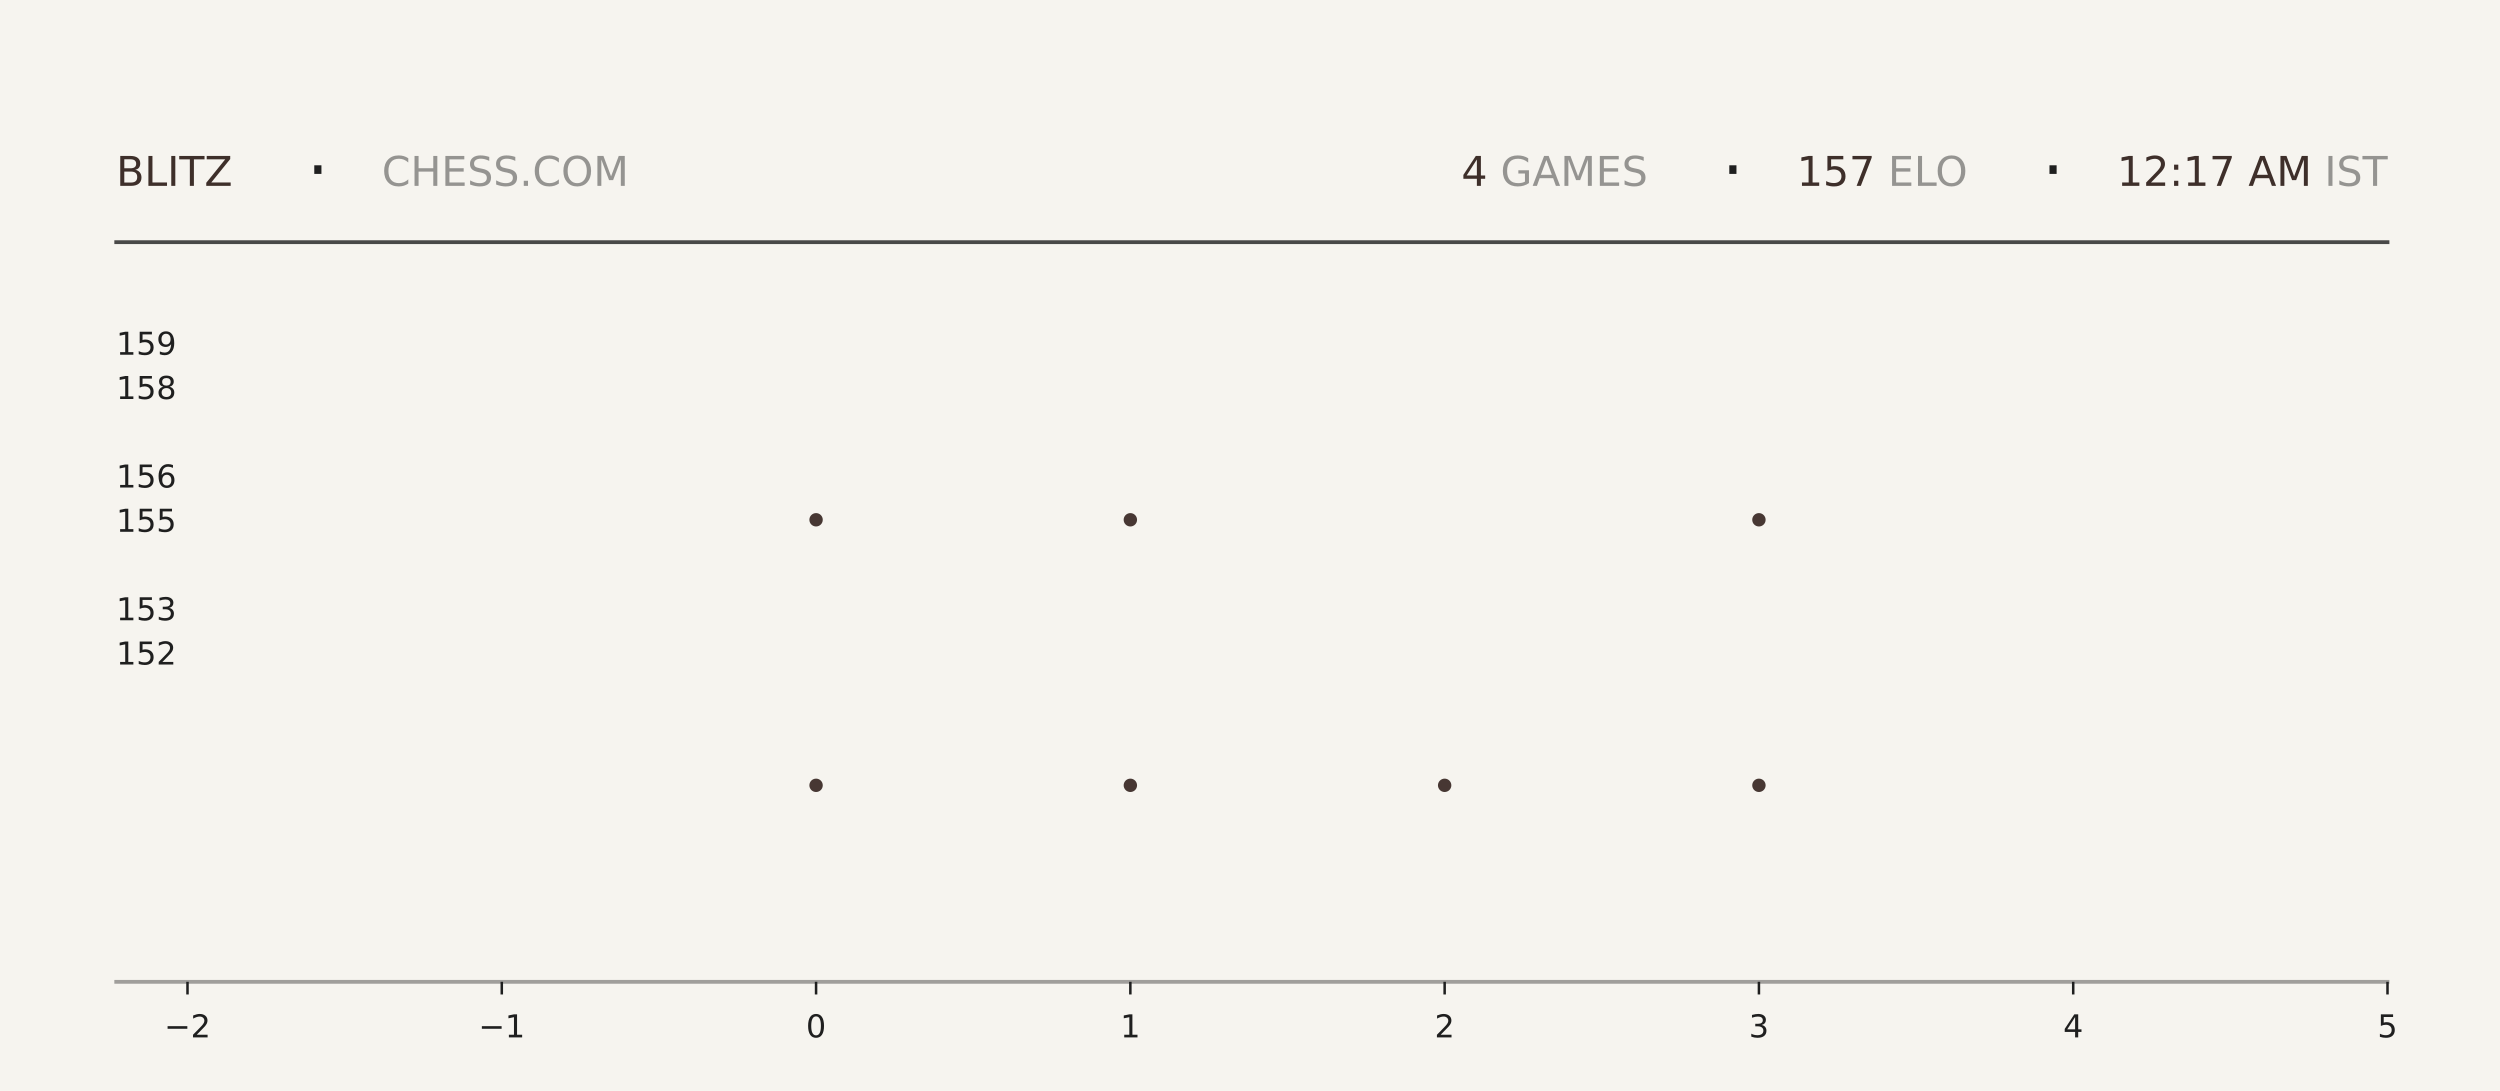
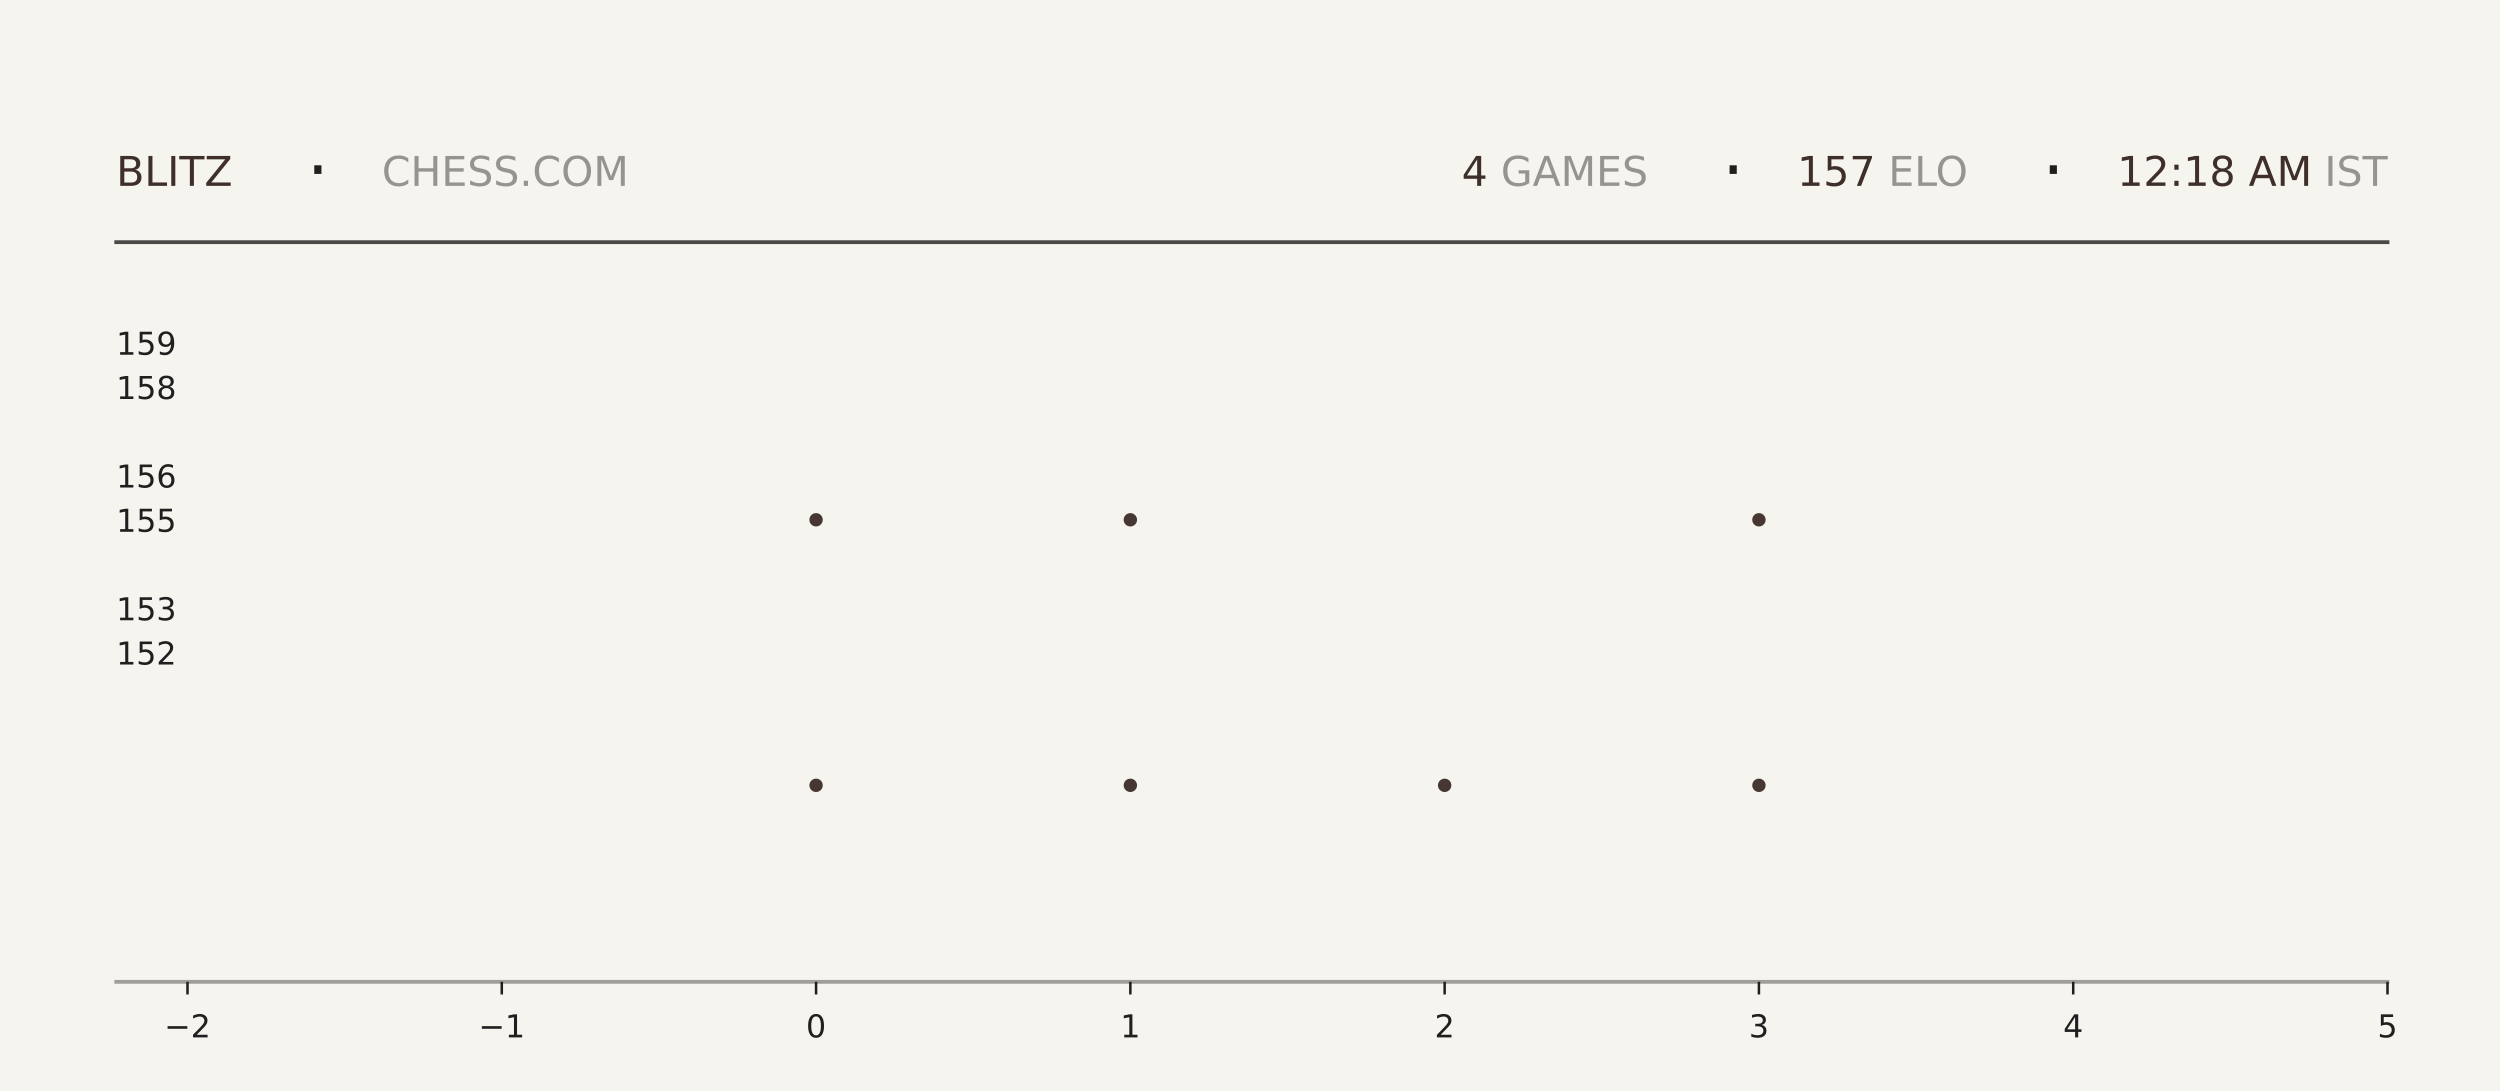
<svg xmlns="http://www.w3.org/2000/svg" xmlns:xlink="http://www.w3.org/1999/xlink" width="792pt" height="345.6pt" viewBox="0 0 792 345.6" version="1.1">
  <defs>
    <style type="text/css">*{stroke-linejoin: round; stroke-linecap: butt}</style>
  </defs>
  <g id="figure_1">
    <g id="patch_1">
      <path d="M 0 345.6  L 792 345.6  L 792 0  L 0 0  z " style="fill: #f6f4ef" />
    </g>
    <g id="axes_1">
      <g id="patch_2">
        <path d="M 59.4 311.04  L 756.36 311.04  L 756.36 103.68  L 59.4 103.68  z " style="fill: #f6f4ef" />
      </g>
      <g id="PathCollection_1">
        <defs>
-           <path id="medead84528" d="M 0 2.121  C 0.563 2.121 1.102 1.898 1.5 1.5  C 1.898 1.102 2.121 0.563 2.121 0  C 2.121 -0.563 1.898 -1.102 1.5 -1.5  C 1.102 -1.898 0.563 -2.121 0 -2.121  C -0.563 -2.121 -1.102 -1.898 -1.5 -1.5  C -1.898 -1.102 -2.121 -0.563 -2.121 0  C -2.121 0.563 -1.898 1.102 -1.5 1.5  C -1.102 1.898 -0.563 2.121 0 2.121  z " />
-         </defs>
-         <g clip-path="url(#p0f5a28f18b)">
-           <use xlink:href="#medead84528" x="258.531" y="248.79" style="fill: #3e2f2a; fill-opacity: 0.95" />
-           <use xlink:href="#medead84528" x="258.531" y="164.668" style="fill: #3e2f2a; fill-opacity: 0.95" />
+           <path id="m7469bd8d97" d="M 0 2.121  C 0.563 2.121 1.102 1.898 1.5 1.5  C 1.898 1.102 2.121 0.563 2.121 0  C 2.121 -0.563 1.898 -1.102 1.5 -1.5  C 1.102 -1.898 0.563 -2.121 0 -2.121  C -0.563 -2.121 -1.102 -1.898 -1.5 -1.5  C -1.898 -1.102 -2.121 -0.563 -2.121 0  C -2.121 0.563 -1.898 1.102 -1.5 1.5  C -1.102 1.898 -0.563 2.121 0 2.121  z " />
+         </defs>
+         <g clip-path="url(#p9aaa3b96f5)">
+           <use xlink:href="#m7469bd8d97" x="258.531" y="248.79" style="fill: #3e2f2a; fill-opacity: 0.95" />
+           <use xlink:href="#m7469bd8d97" x="258.531" y="164.668" style="fill: #3e2f2a; fill-opacity: 0.95" />
        </g>
      </g>
      <g id="PathCollection_2">
-         <g clip-path="url(#p0f5a28f18b)">
-           <use xlink:href="#medead84528" x="358.097" y="248.79" style="fill: #3e2f2a; fill-opacity: 0.95" />
-           <use xlink:href="#medead84528" x="358.097" y="164.668" style="fill: #3e2f2a; fill-opacity: 0.95" />
-           <use xlink:href="#medead84528" x="358.097" y="80.547" style="fill: #3e2f2a; fill-opacity: 0.95" />
+         <g clip-path="url(#p9aaa3b96f5)">
+           <use xlink:href="#m7469bd8d97" x="358.097" y="248.79" style="fill: #3e2f2a; fill-opacity: 0.95" />
+           <use xlink:href="#m7469bd8d97" x="358.097" y="164.668" style="fill: #3e2f2a; fill-opacity: 0.95" />
+           <use xlink:href="#m7469bd8d97" x="358.097" y="80.547" style="fill: #3e2f2a; fill-opacity: 0.95" />
        </g>
      </g>
      <g id="PathCollection_3">
-         <g clip-path="url(#p0f5a28f18b)">
-           <use xlink:href="#medead84528" x="457.663" y="248.79" style="fill: #3e2f2a; fill-opacity: 0.95" />
+         <g clip-path="url(#p9aaa3b96f5)">
+           <use xlink:href="#m7469bd8d97" x="457.663" y="248.79" style="fill: #3e2f2a; fill-opacity: 0.95" />
        </g>
      </g>
      <g id="PathCollection_4">
-         <g clip-path="url(#p0f5a28f18b)">
-           <use xlink:href="#medead84528" x="557.229" y="248.79" style="fill: #3e2f2a; fill-opacity: 0.95" />
-           <use xlink:href="#medead84528" x="557.229" y="164.668" style="fill: #3e2f2a; fill-opacity: 0.95" />
-           <use xlink:href="#medead84528" x="557.229" y="80.547" style="fill: #3e2f2a; fill-opacity: 0.95" />
+         <g clip-path="url(#p9aaa3b96f5)">
+           <use xlink:href="#m7469bd8d97" x="557.229" y="248.79" style="fill: #3e2f2a; fill-opacity: 0.95" />
+           <use xlink:href="#m7469bd8d97" x="557.229" y="164.668" style="fill: #3e2f2a; fill-opacity: 0.95" />
+           <use xlink:href="#m7469bd8d97" x="557.229" y="80.547" style="fill: #3e2f2a; fill-opacity: 0.95" />
        </g>
      </g>
      <g id="matplotlib.axis_1">
        <g id="xtick_1">
          <g id="line2d_1">
            <defs>
-               <path id="mb6f65ffd4c" d="M 0 0  L 0 4  " style="stroke: #1f1f1f; stroke-width: 0.8" />
+               <path id="m36b4c7d95b" d="M 0 0  L 0 4  " style="stroke: #1f1f1f; stroke-width: 0.8" />
            </defs>
            <g>
-               <use xlink:href="#mb6f65ffd4c" x="59.4" y="311.04" style="fill: #1f1f1f; stroke: #1f1f1f; stroke-width: 0.8" />
+               <use xlink:href="#m36b4c7d95b" x="59.4" y="311.04" style="fill: #1f1f1f; stroke: #1f1f1f; stroke-width: 0.8" />
            </g>
          </g>
          <g id="text_1">
            <g style="fill: #1f1f1f" transform="translate(52.02891 328.6384) scale(0.1 -0.1)">
              <defs>
                <path id="DejaVuSans-2212" d="M 678 2272  L 4684 2272  L 4684 1741  L 678 1741  L 678 2272  z " transform="scale(0.015625)" />
                <path id="DejaVuSans-32" d="M 1228 531  L 3431 531  L 3431 0  L 469 0  L 469 531  Q 828 903 1448 1529  Q 2069 2156 2228 2338  Q 2531 2678 2651 2914  Q 2772 3150 2772 3378  Q 2772 3750 2511 3984  Q 2250 4219 1831 4219  Q 1534 4219 1204 4116  Q 875 4013 500 3803  L 500 4441  Q 881 4594 1212 4672  Q 1544 4750 1819 4750  Q 2544 4750 2975 4387  Q 3406 4025 3406 3419  Q 3406 3131 3298 2873  Q 3191 2616 2906 2266  Q 2828 2175 2409 1742  Q 1991 1309 1228 531  z " transform="scale(0.015625)" />
              </defs>
              <use xlink:href="#DejaVuSans-2212" />
              <use xlink:href="#DejaVuSans-32" transform="translate(83.78906 0)" />
            </g>
          </g>
        </g>
        <g id="xtick_2">
          <g id="line2d_2">
            <g>
-               <use xlink:href="#mb6f65ffd4c" x="158.966" y="311.04" style="fill: #1f1f1f; stroke: #1f1f1f; stroke-width: 0.8" />
+               <use xlink:href="#m36b4c7d95b" x="158.966" y="311.04" style="fill: #1f1f1f; stroke: #1f1f1f; stroke-width: 0.8" />
            </g>
          </g>
          <g id="text_2">
            <g style="fill: #1f1f1f" transform="translate(151.5946 328.6384) scale(0.1 -0.1)">
              <defs>
                <path id="DejaVuSans-31" d="M 794 531  L 1825 531  L 1825 4091  L 703 3866  L 703 4441  L 1819 4666  L 2450 4666  L 2450 531  L 3481 531  L 3481 0  L 794 0  L 794 531  z " transform="scale(0.015625)" />
              </defs>
              <use xlink:href="#DejaVuSans-2212" />
              <use xlink:href="#DejaVuSans-31" transform="translate(83.78906 0)" />
            </g>
          </g>
        </g>
        <g id="xtick_3">
          <g id="line2d_3">
            <g>
-               <use xlink:href="#mb6f65ffd4c" x="258.531" y="311.04" style="fill: #1f1f1f; stroke: #1f1f1f; stroke-width: 0.8" />
+               <use xlink:href="#m36b4c7d95b" x="258.531" y="311.04" style="fill: #1f1f1f; stroke: #1f1f1f; stroke-width: 0.8" />
            </g>
          </g>
          <g id="text_3">
            <g style="fill: #1f1f1f" transform="translate(255.3502 328.6384) scale(0.1 -0.1)">
              <defs>
                <path id="DejaVuSans-30" d="M 2034 4250  Q 1547 4250 1301 3770  Q 1056 3291 1056 2328  Q 1056 1369 1301 889  Q 1547 409 2034 409  Q 2525 409 2770 889  Q 3016 1369 3016 2328  Q 3016 3291 2770 3770  Q 2525 4250 2034 4250  z M 2034 4750  Q 2819 4750 3233 4129  Q 3647 3509 3647 2328  Q 3647 1150 3233 529  Q 2819 -91 2034 -91  Q 1250 -91 836 529  Q 422 1150 422 2328  Q 422 3509 836 4129  Q 1250 4750 2034 4750  z " transform="scale(0.015625)" />
              </defs>
              <use xlink:href="#DejaVuSans-30" />
            </g>
          </g>
        </g>
        <g id="xtick_4">
          <g id="line2d_4">
            <g>
-               <use xlink:href="#mb6f65ffd4c" x="358.097" y="311.04" style="fill: #1f1f1f; stroke: #1f1f1f; stroke-width: 0.8" />
+               <use xlink:href="#m36b4c7d95b" x="358.097" y="311.04" style="fill: #1f1f1f; stroke: #1f1f1f; stroke-width: 0.8" />
            </g>
          </g>
          <g id="text_4">
            <g style="fill: #1f1f1f" transform="translate(354.9159 328.6384) scale(0.1 -0.1)">
              <use xlink:href="#DejaVuSans-31" />
            </g>
          </g>
        </g>
        <g id="xtick_5">
          <g id="line2d_5">
            <g>
-               <use xlink:href="#mb6f65ffd4c" x="457.663" y="311.04" style="fill: #1f1f1f; stroke: #1f1f1f; stroke-width: 0.8" />
+               <use xlink:href="#m36b4c7d95b" x="457.663" y="311.04" style="fill: #1f1f1f; stroke: #1f1f1f; stroke-width: 0.8" />
            </g>
          </g>
          <g id="text_5">
            <g style="fill: #1f1f1f" transform="translate(454.4816 328.6384) scale(0.1 -0.1)">
              <use xlink:href="#DejaVuSans-32" />
            </g>
          </g>
        </g>
        <g id="xtick_6">
          <g id="line2d_6">
            <g>
-               <use xlink:href="#mb6f65ffd4c" x="557.229" y="311.04" style="fill: #1f1f1f; stroke: #1f1f1f; stroke-width: 0.8" />
+               <use xlink:href="#m36b4c7d95b" x="557.229" y="311.04" style="fill: #1f1f1f; stroke: #1f1f1f; stroke-width: 0.8" />
            </g>
          </g>
          <g id="text_6">
            <g style="fill: #1f1f1f" transform="translate(554.0473 328.6384) scale(0.1 -0.1)">
              <defs>
                <path id="DejaVuSans-33" d="M 2597 2516  Q 3050 2419 3304 2112  Q 3559 1806 3559 1356  Q 3559 666 3084 287  Q 2609 -91 1734 -91  Q 1441 -91 1130 -33  Q 819 25 488 141  L 488 750  Q 750 597 1062 519  Q 1375 441 1716 441  Q 2309 441 2620 675  Q 2931 909 2931 1356  Q 2931 1769 2642 2001  Q 2353 2234 1838 2234  L 1294 2234  L 1294 2753  L 1863 2753  Q 2328 2753 2575 2939  Q 2822 3125 2822 3475  Q 2822 3834 2567 4026  Q 2313 4219 1838 4219  Q 1578 4219 1281 4162  Q 984 4106 628 3988  L 628 4550  Q 988 4650 1302 4700  Q 1616 4750 1894 4750  Q 2613 4750 3031 4423  Q 3450 4097 3450 3541  Q 3450 3153 3228 2886  Q 3006 2619 2597 2516  z " transform="scale(0.015625)" />
              </defs>
              <use xlink:href="#DejaVuSans-33" />
            </g>
          </g>
        </g>
        <g id="xtick_7">
          <g id="line2d_7">
            <g>
-               <use xlink:href="#mb6f65ffd4c" x="656.794" y="311.04" style="fill: #1f1f1f; stroke: #1f1f1f; stroke-width: 0.8" />
+               <use xlink:href="#m36b4c7d95b" x="656.794" y="311.04" style="fill: #1f1f1f; stroke: #1f1f1f; stroke-width: 0.8" />
            </g>
          </g>
          <g id="text_7">
            <g style="fill: #1f1f1f" transform="translate(653.613 328.6384) scale(0.1 -0.1)">
              <defs>
                <path id="DejaVuSans-34" d="M 2419 4116  L 825 1625  L 2419 1625  L 2419 4116  z M 2253 4666  L 3047 4666  L 3047 1625  L 3713 1625  L 3713 1100  L 3047 1100  L 3047 0  L 2419 0  L 2419 1100  L 313 1100  L 313 1709  L 2253 4666  z " transform="scale(0.015625)" />
              </defs>
              <use xlink:href="#DejaVuSans-34" />
            </g>
          </g>
        </g>
        <g id="xtick_8">
          <g id="line2d_8">
            <g>
-               <use xlink:href="#mb6f65ffd4c" x="756.36" y="311.04" style="fill: #1f1f1f; stroke: #1f1f1f; stroke-width: 0.8" />
+               <use xlink:href="#m36b4c7d95b" x="756.36" y="311.04" style="fill: #1f1f1f; stroke: #1f1f1f; stroke-width: 0.8" />
            </g>
          </g>
          <g id="text_8">
            <g style="fill: #1f1f1f" transform="translate(753.1788 328.6384) scale(0.1 -0.1)">
              <defs>
                <path id="DejaVuSans-35" d="M 691 4666  L 3169 4666  L 3169 4134  L 1269 4134  L 1269 2991  Q 1406 3038 1543 3061  Q 1681 3084 1819 3084  Q 2600 3084 3056 2656  Q 3513 2228 3513 1497  Q 3513 744 3044 326  Q 2575 -91 1722 -91  Q 1428 -91 1123 -41  Q 819 9 494 109  L 494 744  Q 775 591 1075 516  Q 1375 441 1709 441  Q 2250 441 2565 725  Q 2881 1009 2881 1497  Q 2881 1984 2565 2268  Q 2250 2553 1709 2553  Q 1456 2553 1204 2497  Q 953 2441 691 2322  L 691 4666  z " transform="scale(0.015625)" />
              </defs>
              <use xlink:href="#DejaVuSans-35" />
            </g>
          </g>
        </g>
      </g>
      <g id="matplotlib.axis_2">
        <g id="ytick_1">
          <g id="line2d_9" />
          <g id="text_9">
            <g style="fill: #1f1f1f" transform="translate(36.8125 210.5283) scale(0.1 -0.1)">
              <use xlink:href="#DejaVuSans-31" />
              <use xlink:href="#DejaVuSans-35" transform="translate(63.62305 0)" />
              <use xlink:href="#DejaVuSans-32" transform="translate(127.2461 0)" />
            </g>
          </g>
        </g>
        <g id="ytick_2">
          <g id="line2d_10" />
          <g id="text_10">
            <g style="fill: #1f1f1f" transform="translate(36.8125 196.508) scale(0.1 -0.1)">
              <use xlink:href="#DejaVuSans-31" />
              <use xlink:href="#DejaVuSans-35" transform="translate(63.62305 0)" />
              <use xlink:href="#DejaVuSans-33" transform="translate(127.2461 0)" />
            </g>
          </g>
        </g>
        <g id="ytick_3">
          <g id="line2d_11" />
          <g id="text_11">
            <g style="fill: #1f1f1f" transform="translate(36.8125 168.4675) scale(0.1 -0.1)">
              <use xlink:href="#DejaVuSans-31" />
              <use xlink:href="#DejaVuSans-35" transform="translate(63.62305 0)" />
              <use xlink:href="#DejaVuSans-35" transform="translate(127.2461 0)" />
            </g>
          </g>
        </g>
        <g id="ytick_4">
          <g id="line2d_12" />
          <g id="text_12">
            <g style="fill: #1f1f1f" transform="translate(36.8125 154.4472) scale(0.1 -0.1)">
              <defs>
                <path id="DejaVuSans-36" d="M 2113 2584  Q 1688 2584 1439 2293  Q 1191 2003 1191 1497  Q 1191 994 1439 701  Q 1688 409 2113 409  Q 2538 409 2786 701  Q 3034 994 3034 1497  Q 3034 2003 2786 2293  Q 2538 2584 2113 2584  z M 3366 4563  L 3366 3988  Q 3128 4100 2886 4159  Q 2644 4219 2406 4219  Q 1781 4219 1451 3797  Q 1122 3375 1075 2522  Q 1259 2794 1537 2939  Q 1816 3084 2150 3084  Q 2853 3084 3261 2657  Q 3669 2231 3669 1497  Q 3669 778 3244 343  Q 2819 -91 2113 -91  Q 1303 -91 875 529  Q 447 1150 447 2328  Q 447 3434 972 4092  Q 1497 4750 2381 4750  Q 2619 4750 2861 4703  Q 3103 4656 3366 4563  z " transform="scale(0.015625)" />
              </defs>
              <use xlink:href="#DejaVuSans-31" />
              <use xlink:href="#DejaVuSans-35" transform="translate(63.62305 0)" />
              <use xlink:href="#DejaVuSans-36" transform="translate(127.2461 0)" />
            </g>
          </g>
        </g>
        <g id="ytick_5">
          <g id="line2d_13" />
          <g id="text_13">
            <g style="fill: #1f1f1f" transform="translate(36.8125 126.4066) scale(0.1 -0.1)">
              <defs>
                <path id="DejaVuSans-38" d="M 2034 2216  Q 1584 2216 1326 1975  Q 1069 1734 1069 1313  Q 1069 891 1326 650  Q 1584 409 2034 409  Q 2484 409 2743 651  Q 3003 894 3003 1313  Q 3003 1734 2745 1975  Q 2488 2216 2034 2216  z M 1403 2484  Q 997 2584 770 2862  Q 544 3141 544 3541  Q 544 4100 942 4425  Q 1341 4750 2034 4750  Q 2731 4750 3128 4425  Q 3525 4100 3525 3541  Q 3525 3141 3298 2862  Q 3072 2584 2669 2484  Q 3125 2378 3379 2068  Q 3634 1759 3634 1313  Q 3634 634 3220 271  Q 2806 -91 2034 -91  Q 1263 -91 848 271  Q 434 634 434 1313  Q 434 1759 690 2068  Q 947 2378 1403 2484  z M 1172 3481  Q 1172 3119 1398 2916  Q 1625 2713 2034 2713  Q 2441 2713 2670 2916  Q 2900 3119 2900 3481  Q 2900 3844 2670 4047  Q 2441 4250 2034 4250  Q 1625 4250 1398 4047  Q 1172 3844 1172 3481  z " transform="scale(0.015625)" />
              </defs>
              <use xlink:href="#DejaVuSans-31" />
              <use xlink:href="#DejaVuSans-35" transform="translate(63.62305 0)" />
              <use xlink:href="#DejaVuSans-38" transform="translate(127.2461 0)" />
            </g>
          </g>
        </g>
        <g id="ytick_6">
          <g id="line2d_14" />
          <g id="text_14">
            <g style="fill: #1f1f1f" transform="translate(36.8125 112.3863) scale(0.1 -0.1)">
              <defs>
                <path id="DejaVuSans-39" d="M 703 97  L 703 672  Q 941 559 1184 500  Q 1428 441 1663 441  Q 2288 441 2617 861  Q 2947 1281 2994 2138  Q 2813 1869 2534 1725  Q 2256 1581 1919 1581  Q 1219 1581 811 2004  Q 403 2428 403 3163  Q 403 3881 828 4315  Q 1253 4750 1959 4750  Q 2769 4750 3195 4129  Q 3622 3509 3622 2328  Q 3622 1225 3098 567  Q 2575 -91 1691 -91  Q 1453 -91 1209 -44  Q 966 3 703 97  z M 1959 2075  Q 2384 2075 2632 2365  Q 2881 2656 2881 3163  Q 2881 3666 2632 3958  Q 2384 4250 1959 4250  Q 1534 4250 1286 3958  Q 1038 3666 1038 3163  Q 1038 2656 1286 2365  Q 1534 2075 1959 2075  z " transform="scale(0.015625)" />
              </defs>
              <use xlink:href="#DejaVuSans-31" />
              <use xlink:href="#DejaVuSans-35" transform="translate(63.62305 0)" />
              <use xlink:href="#DejaVuSans-39" transform="translate(127.2461 0)" />
            </g>
          </g>
        </g>
      </g>
    </g>
    <g id="line2d_15">
      <path d="M 36.82 76.723  L 756.36 76.723  " style="fill: none; stroke: #1f1f1f; stroke-opacity: 0.8; stroke-width: 1.2; stroke-linecap: square" />
    </g>
    <g id="line2d_16">
      <path d="M 36.82 311.04  L 756.36 311.04  " style="fill: none; stroke: #1f1f1f; stroke-opacity: 0.4; stroke-width: 1.2; stroke-linecap: square" />
    </g>
    <g id="text_15">
      <g style="fill: #3e2f2a" transform="translate(36.82 58.88319) scale(0.13 -0.13)">
        <defs>
          <path id="DejaVuSans-42" d="M 1259 2228  L 1259 519  L 2272 519  Q 2781 519 3026 730  Q 3272 941 3272 1375  Q 3272 1813 3026 2020  Q 2781 2228 2272 2228  L 1259 2228  z M 1259 4147  L 1259 2741  L 2194 2741  Q 2656 2741 2882 2914  Q 3109 3088 3109 3444  Q 3109 3797 2882 3972  Q 2656 4147 2194 4147  L 1259 4147  z M 628 4666  L 2241 4666  Q 2963 4666 3353 4366  Q 3744 4066 3744 3513  Q 3744 3084 3544 2831  Q 3344 2578 2956 2516  Q 3422 2416 3680 2098  Q 3938 1781 3938 1306  Q 3938 681 3513 340  Q 3088 0 2303 0  L 628 0  L 628 4666  z " transform="scale(0.015625)" />
          <path id="DejaVuSans-4c" d="M 628 4666  L 1259 4666  L 1259 531  L 3531 531  L 3531 0  L 628 0  L 628 4666  z " transform="scale(0.015625)" />
          <path id="DejaVuSans-49" d="M 628 4666  L 1259 4666  L 1259 0  L 628 0  L 628 4666  z " transform="scale(0.015625)" />
          <path id="DejaVuSans-54" d="M -19 4666  L 3928 4666  L 3928 4134  L 2272 4134  L 2272 0  L 1638 0  L 1638 4134  L -19 4134  L -19 4666  z " transform="scale(0.015625)" />
          <path id="DejaVuSans-5a" d="M 359 4666  L 4025 4666  L 4025 4184  L 1075 531  L 4097 531  L 4097 0  L 288 0  L 288 481  L 3238 4134  L 359 4134  L 359 4666  z " transform="scale(0.015625)" />
        </defs>
        <use xlink:href="#DejaVuSans-42" />
        <use xlink:href="#DejaVuSans-4c" transform="translate(68.60352 0)" />
        <use xlink:href="#DejaVuSans-49" transform="translate(124.3164 0)" />
        <use xlink:href="#DejaVuSans-54" transform="translate(153.8086 0)" />
        <use xlink:href="#DejaVuSans-5a" transform="translate(214.8926 0)" />
      </g>
    </g>
    <g id="text_16">
      <g style="fill: #1f1f1f" transform="translate(97.21 61.36662) scale(0.22 -0.22)">
        <defs>
          <path id="DejaVuSans-b7" d="M 684 2619  L 1344 2619  L 1344 1825  L 684 1825  L 684 2619  z " transform="scale(0.015625)" />
        </defs>
        <use xlink:href="#DejaVuSans-b7" />
      </g>
    </g>
    <g id="text_17">
      <g style="fill: #1f1f1f; opacity: 0.45" transform="translate(120.97 58.88319) scale(0.13 -0.13)">
        <defs>
          <path id="DejaVuSans-43" d="M 4122 4306  L 4122 3641  Q 3803 3938 3442 4084  Q 3081 4231 2675 4231  Q 1875 4231 1450 3742  Q 1025 3253 1025 2328  Q 1025 1406 1450 917  Q 1875 428 2675 428  Q 3081 428 3442 575  Q 3803 722 4122 1019  L 4122 359  Q 3791 134 3420 21  Q 3050 -91 2638 -91  Q 1578 -91 968 557  Q 359 1206 359 2328  Q 359 3453 968 4101  Q 1578 4750 2638 4750  Q 3056 4750 3426 4639  Q 3797 4528 4122 4306  z " transform="scale(0.015625)" />
          <path id="DejaVuSans-48" d="M 628 4666  L 1259 4666  L 1259 2753  L 3553 2753  L 3553 4666  L 4184 4666  L 4184 0  L 3553 0  L 3553 2222  L 1259 2222  L 1259 0  L 628 0  L 628 4666  z " transform="scale(0.015625)" />
          <path id="DejaVuSans-45" d="M 628 4666  L 3578 4666  L 3578 4134  L 1259 4134  L 1259 2753  L 3481 2753  L 3481 2222  L 1259 2222  L 1259 531  L 3634 531  L 3634 0  L 628 0  L 628 4666  z " transform="scale(0.015625)" />
          <path id="DejaVuSans-53" d="M 3425 4513  L 3425 3897  Q 3066 4069 2747 4153  Q 2428 4238 2131 4238  Q 1616 4238 1336 4038  Q 1056 3838 1056 3469  Q 1056 3159 1242 3001  Q 1428 2844 1947 2747  L 2328 2669  Q 3034 2534 3370 2195  Q 3706 1856 3706 1288  Q 3706 609 3251 259  Q 2797 -91 1919 -91  Q 1588 -91 1214 -16  Q 841 59 441 206  L 441 856  Q 825 641 1194 531  Q 1563 422 1919 422  Q 2459 422 2753 634  Q 3047 847 3047 1241  Q 3047 1584 2836 1778  Q 2625 1972 2144 2069  L 1759 2144  Q 1053 2284 737 2584  Q 422 2884 422 3419  Q 422 4038 858 4394  Q 1294 4750 2059 4750  Q 2388 4750 2728 4690  Q 3069 4631 3425 4513  z " transform="scale(0.015625)" />
          <path id="DejaVuSans-2e" d="M 684 794  L 1344 794  L 1344 0  L 684 0  L 684 794  z " transform="scale(0.015625)" />
          <path id="DejaVuSans-4f" d="M 2522 4238  Q 1834 4238 1429 3725  Q 1025 3213 1025 2328  Q 1025 1447 1429 934  Q 1834 422 2522 422  Q 3209 422 3611 934  Q 4013 1447 4013 2328  Q 4013 3213 3611 3725  Q 3209 4238 2522 4238  z M 2522 4750  Q 3503 4750 4090 4092  Q 4678 3434 4678 2328  Q 4678 1225 4090 567  Q 3503 -91 2522 -91  Q 1538 -91 948 565  Q 359 1222 359 2328  Q 359 3434 948 4092  Q 1538 4750 2522 4750  z " transform="scale(0.015625)" />
          <path id="DejaVuSans-4d" d="M 628 4666  L 1569 4666  L 2759 1491  L 3956 4666  L 4897 4666  L 4897 0  L 4281 0  L 4281 4097  L 3078 897  L 2444 897  L 1241 4097  L 1241 0  L 628 0  L 628 4666  z " transform="scale(0.015625)" />
        </defs>
        <use xlink:href="#DejaVuSans-43" />
        <use xlink:href="#DejaVuSans-48" transform="translate(69.82422 0)" />
        <use xlink:href="#DejaVuSans-45" transform="translate(145.0195 0)" />
        <use xlink:href="#DejaVuSans-53" transform="translate(208.2031 0)" />
        <use xlink:href="#DejaVuSans-53" transform="translate(271.6797 0)" />
        <use xlink:href="#DejaVuSans-2e" transform="translate(335.1562 0)" />
        <use xlink:href="#DejaVuSans-43" transform="translate(366.9434 0)" />
        <use xlink:href="#DejaVuSans-4f" transform="translate(436.7676 0)" />
        <use xlink:href="#DejaVuSans-4d" transform="translate(515.4785 0)" />
      </g>
    </g>
    <g id="text_18">
-       <g style="fill: #3e2f2a" transform="translate(462.96 58.88319) scale(0.13 -0.13)">
+       <g style="fill: #3e2f2a" transform="translate(463.05 58.88319) scale(0.13 -0.13)">
        <use xlink:href="#DejaVuSans-34" />
      </g>
    </g>
    <g id="text_19">
-       <g style="fill: #1f1f1f; opacity: 0.45" transform="translate(471.24 58.88319) scale(0.13 -0.13)">
+       <g style="fill: #1f1f1f; opacity: 0.45" transform="translate(471.33 58.88319) scale(0.13 -0.13)">
        <defs>
          <path id="DejaVuSans-20" transform="scale(0.015625)" />
          <path id="DejaVuSans-47" d="M 3809 666  L 3809 1919  L 2778 1919  L 2778 2438  L 4434 2438  L 4434 434  Q 4069 175 3628 42  Q 3188 -91 2688 -91  Q 1594 -91 976 548  Q 359 1188 359 2328  Q 359 3472 976 4111  Q 1594 4750 2688 4750  Q 3144 4750 3555 4637  Q 3966 4525 4313 4306  L 4313 3634  Q 3963 3931 3569 4081  Q 3175 4231 2741 4231  Q 1884 4231 1454 3753  Q 1025 3275 1025 2328  Q 1025 1384 1454 906  Q 1884 428 2741 428  Q 3075 428 3337 486  Q 3600 544 3809 666  z " transform="scale(0.015625)" />
          <path id="DejaVuSans-41" d="M 2188 4044  L 1331 1722  L 3047 1722  L 2188 4044  z M 1831 4666  L 2547 4666  L 4325 0  L 3669 0  L 3244 1197  L 1141 1197  L 716 0  L 50 0  L 1831 4666  z " transform="scale(0.015625)" />
        </defs>
        <use xlink:href="#DejaVuSans-20" />
        <use xlink:href="#DejaVuSans-47" transform="translate(31.78711 0)" />
        <use xlink:href="#DejaVuSans-41" transform="translate(109.2773 0)" />
        <use xlink:href="#DejaVuSans-4d" transform="translate(177.6855 0)" />
        <use xlink:href="#DejaVuSans-45" transform="translate(263.9648 0)" />
        <use xlink:href="#DejaVuSans-53" transform="translate(327.1484 0)" />
      </g>
    </g>
    <g id="text_20">
-       <g style="fill: #1f1f1f" transform="translate(545.49 61.36662) scale(0.22 -0.22)">
+       <g style="fill: #1f1f1f" transform="translate(545.58 61.36662) scale(0.22 -0.22)">
        <use xlink:href="#DejaVuSans-b7" />
      </g>
    </g>
    <g id="text_21">
-       <g style="fill: #3e2f2a" transform="translate(569.25 58.88319) scale(0.13 -0.13)">
+       <g style="fill: #3e2f2a" transform="translate(569.34 58.88319) scale(0.13 -0.13)">
        <defs>
          <path id="DejaVuSans-37" d="M 525 4666  L 3525 4666  L 3525 4397  L 1831 0  L 1172 0  L 2766 4134  L 525 4134  L 525 4666  z " transform="scale(0.015625)" />
        </defs>
        <use xlink:href="#DejaVuSans-31" />
        <use xlink:href="#DejaVuSans-35" transform="translate(63.62305 0)" />
        <use xlink:href="#DejaVuSans-37" transform="translate(127.2461 0)" />
      </g>
    </g>
    <g id="text_22">
-       <g style="fill: #1f1f1f; opacity: 0.45" transform="translate(594 58.88319) scale(0.13 -0.13)">
+       <g style="fill: #1f1f1f; opacity: 0.45" transform="translate(594.09 58.88319) scale(0.13 -0.13)">
        <use xlink:href="#DejaVuSans-20" />
        <use xlink:href="#DejaVuSans-45" transform="translate(31.78711 0)" />
        <use xlink:href="#DejaVuSans-4c" transform="translate(94.9707 0)" />
        <use xlink:href="#DejaVuSans-4f" transform="translate(147.0586 0)" />
      </g>
    </g>
    <g id="text_23">
-       <g style="fill: #1f1f1f" transform="translate(646.92 61.36662) scale(0.22 -0.22)">
+       <g style="fill: #1f1f1f" transform="translate(647.01 61.36662) scale(0.22 -0.22)">
        <use xlink:href="#DejaVuSans-b7" />
      </g>
    </g>
    <g id="text_24">
-       <g style="fill: #3e2f2a" transform="translate(670.68 58.88319) scale(0.13 -0.13)">
+       <g style="fill: #3e2f2a" transform="translate(670.77 58.88319) scale(0.13 -0.13)">
        <defs>
          <path id="DejaVuSans-3a" d="M 750 794  L 1409 794  L 1409 0  L 750 0  L 750 794  z M 750 3309  L 1409 3309  L 1409 2516  L 750 2516  L 750 3309  z " transform="scale(0.015625)" />
        </defs>
        <use xlink:href="#DejaVuSans-31" />
        <use xlink:href="#DejaVuSans-32" transform="translate(63.62305 0)" />
        <use xlink:href="#DejaVuSans-3a" transform="translate(127.2461 0)" />
        <use xlink:href="#DejaVuSans-31" transform="translate(160.9375 0)" />
-         <use xlink:href="#DejaVuSans-37" transform="translate(224.5605 0)" />
+         <use xlink:href="#DejaVuSans-38" transform="translate(224.5605 0)" />
        <use xlink:href="#DejaVuSans-20" transform="translate(288.1836 0)" />
        <use xlink:href="#DejaVuSans-41" transform="translate(319.9707 0)" />
        <use xlink:href="#DejaVuSans-4d" transform="translate(388.3789 0)" />
      </g>
    </g>
    <g id="text_25">
      <g style="fill: #1f1f1f; opacity: 0.45" transform="translate(732.24 58.88319) scale(0.13 -0.13)">
        <use xlink:href="#DejaVuSans-20" />
        <use xlink:href="#DejaVuSans-49" transform="translate(31.78711 0)" />
        <use xlink:href="#DejaVuSans-53" transform="translate(61.2793 0)" />
        <use xlink:href="#DejaVuSans-54" transform="translate(124.7559 0)" />
      </g>
    </g>
  </g>
  <defs>
-     <clipPath id="p0f5a28f18b">
+     <clipPath id="p9aaa3b96f5">
      <rect x="59.4" y="103.68" width="696.96" height="207.36" />
    </clipPath>
  </defs>
</svg>
